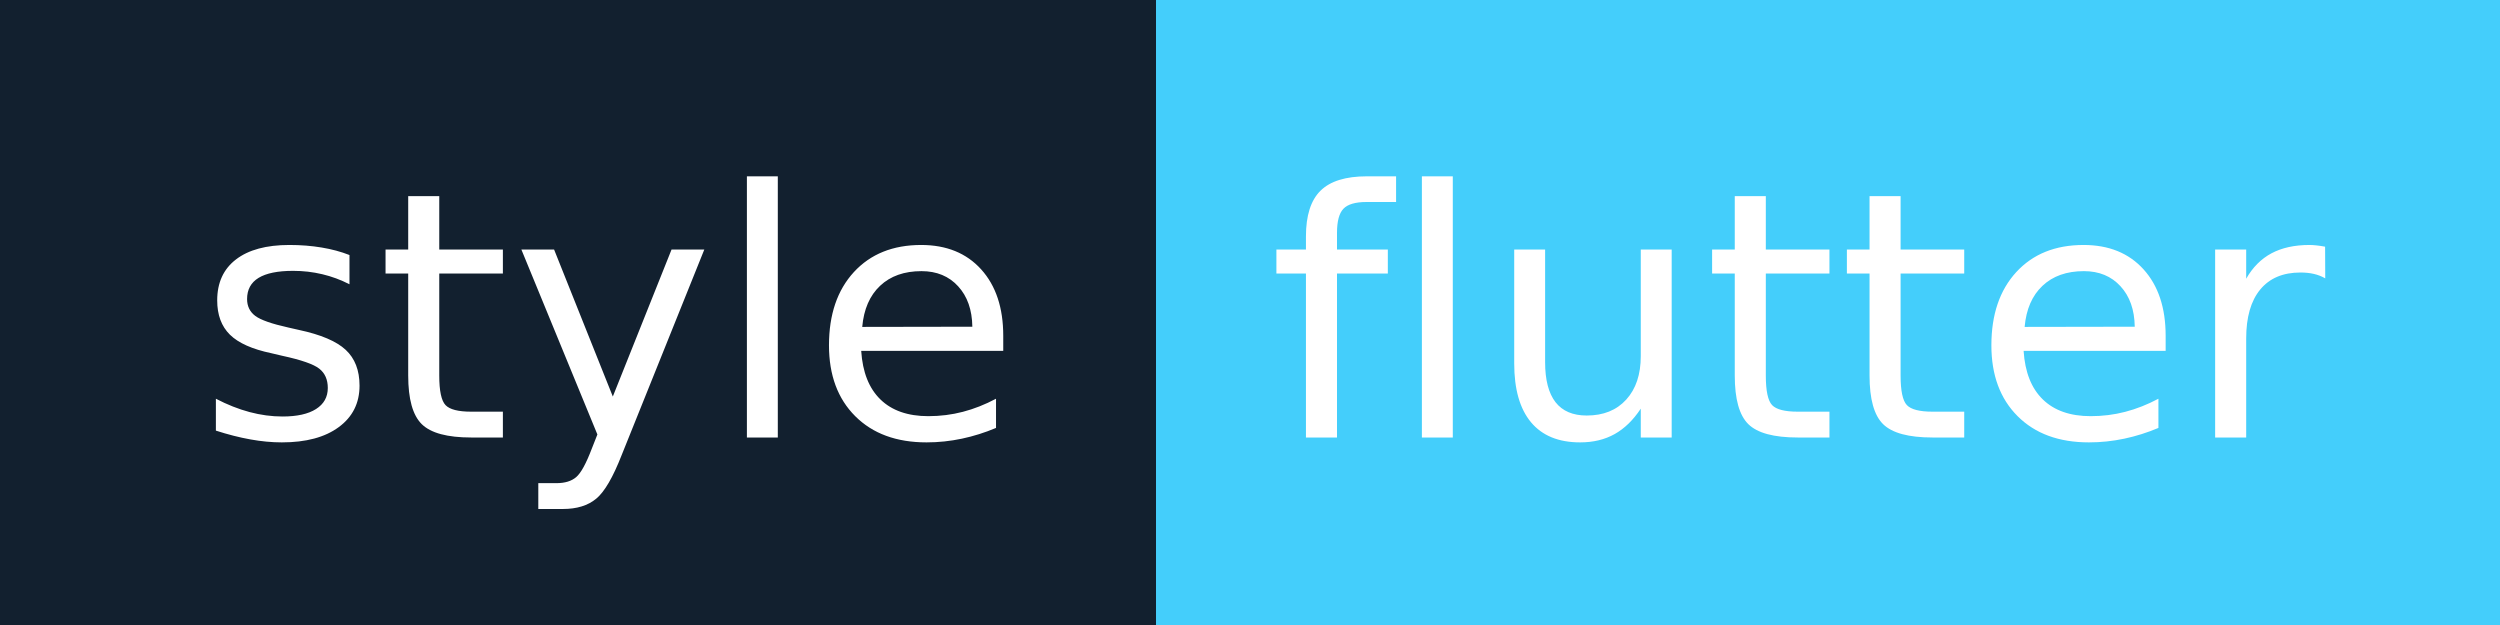
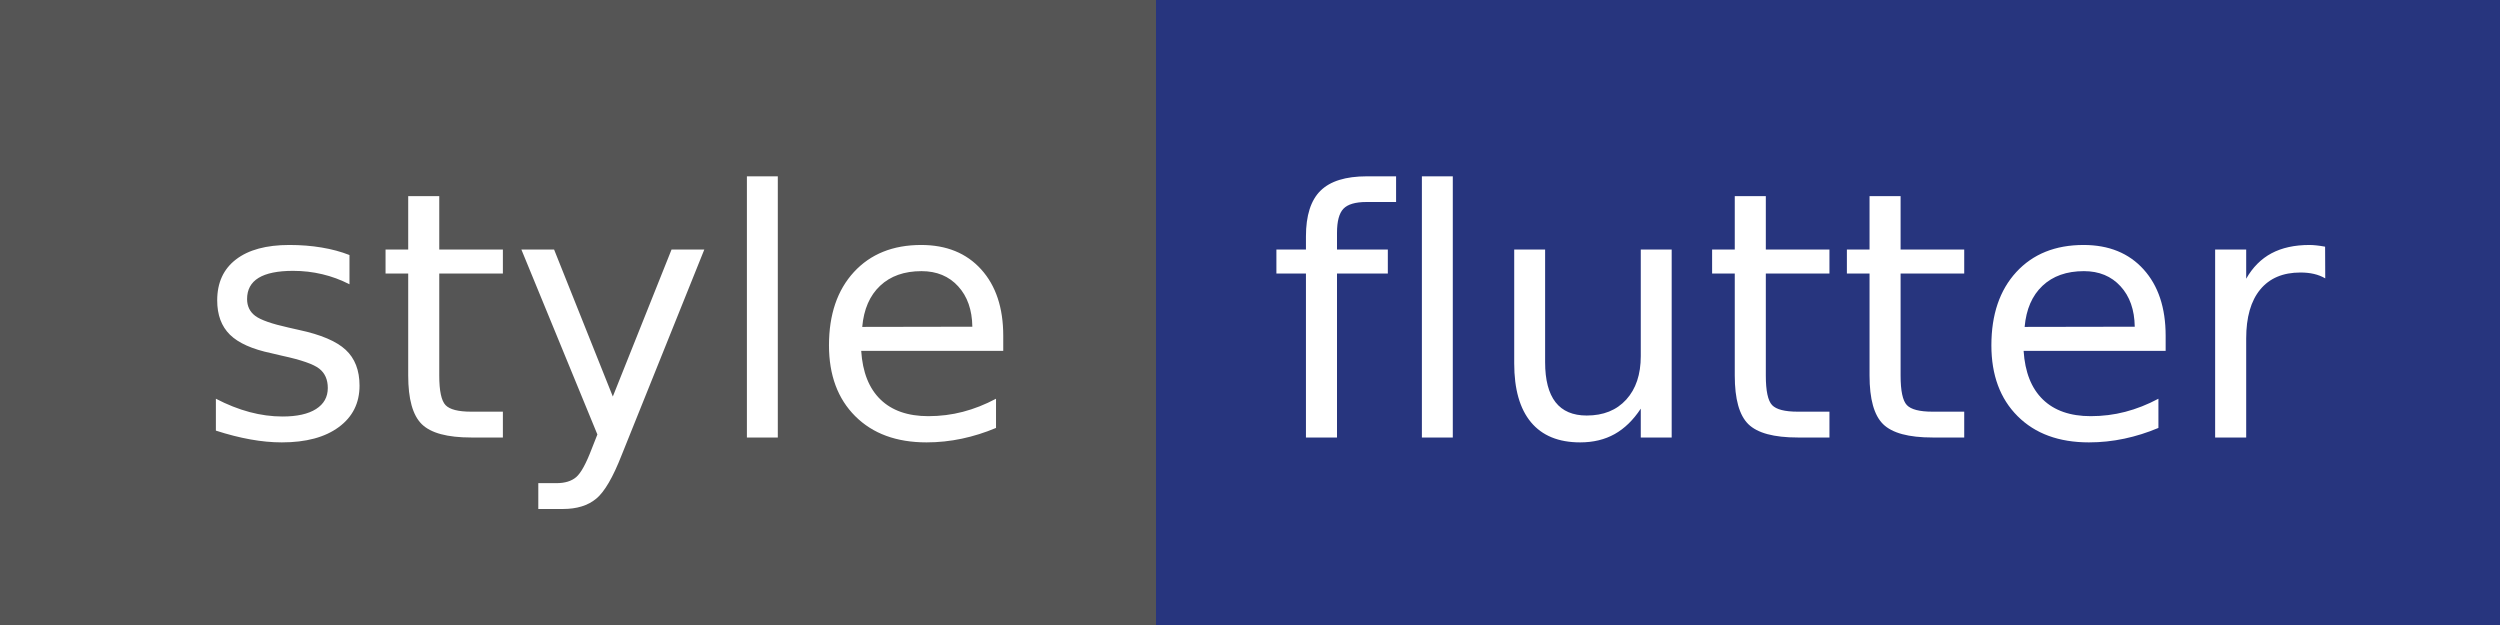
- <svg xmlns="http://www.w3.org/2000/svg" width="80" height="20">
+ <svg xmlns="http://www.w3.org/2000/svg" width="80" height="20" role="img" aria-label="style: flutter">
  <g shape-rendering="crispEdges">
-     <rect width="37" height="20" fill="#12202f" />
-     <rect x="37" width="43" height="20" fill="#44cefb" />
+     <rect width="37" height="20" fill="#555" />
+     <rect x="37" width="43" height="20" fill="#27357e" />
  </g>
  <g fill="#fff" text-anchor="middle" font-family="Verdana,Geneva,DejaVu Sans,sans-serif" text-rendering="geometricPrecision" font-size="110">
-     <text x="195" y="140" transform="scale(.1)" textLength="270">style</text>
-     <text x="575" y="140" transform="scale(.1)" textLength="330">flutter</text>
+     <text x="195" y="140" transform="scale(.1)" fill="#fff" textLength="270">style</text>
+     <text x="575" y="140" transform="scale(.1)" fill="#fff" textLength="330">flutter</text>
  </g>
</svg>
